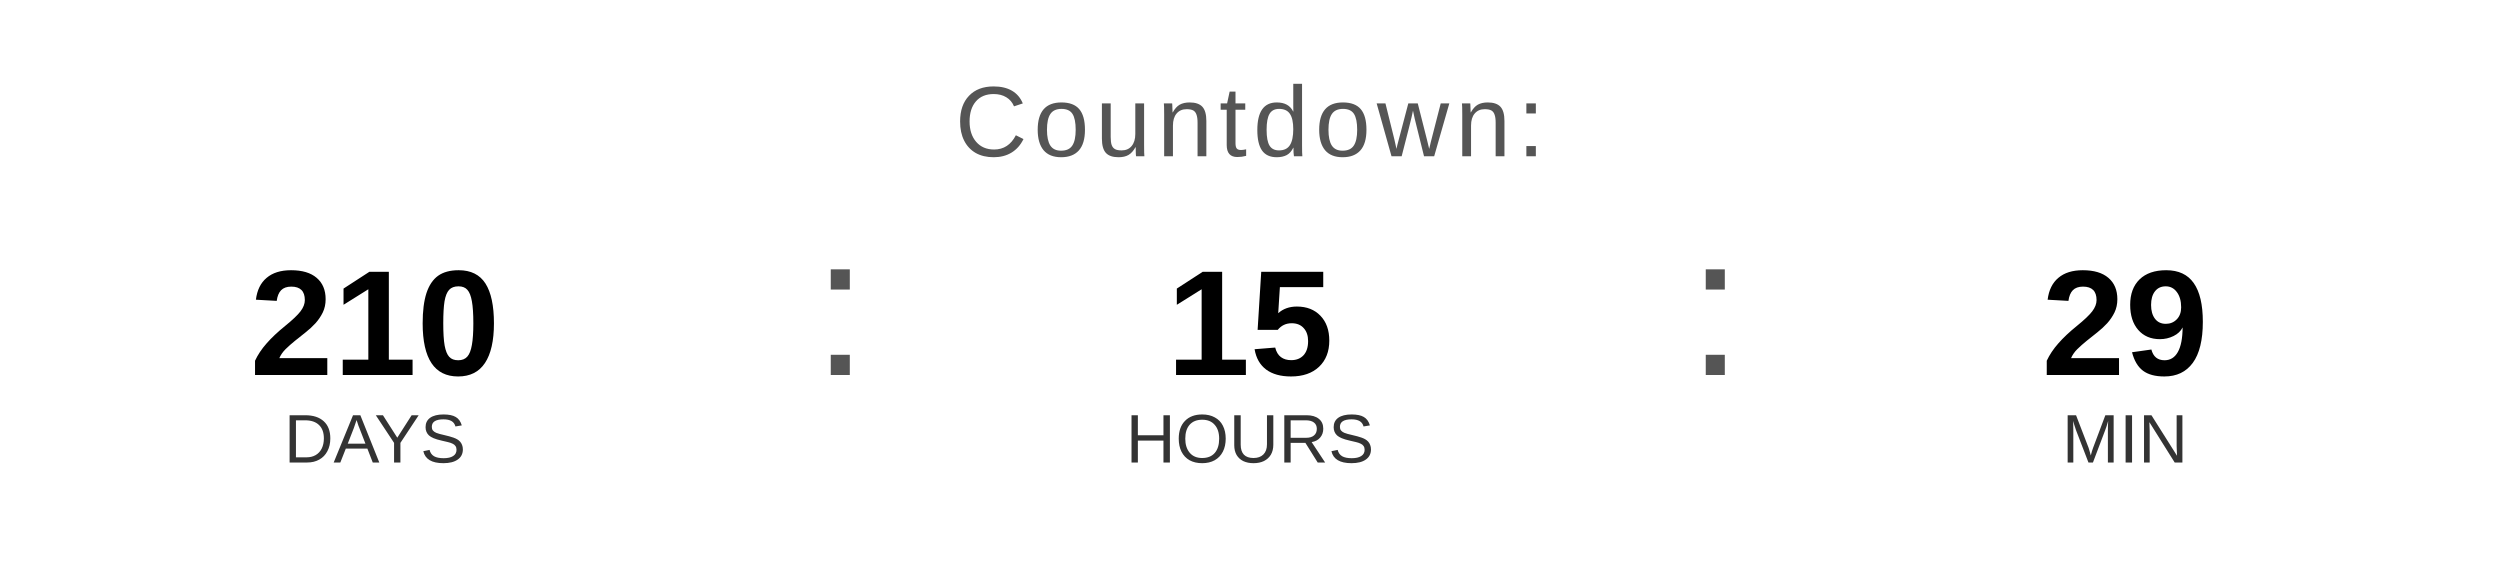
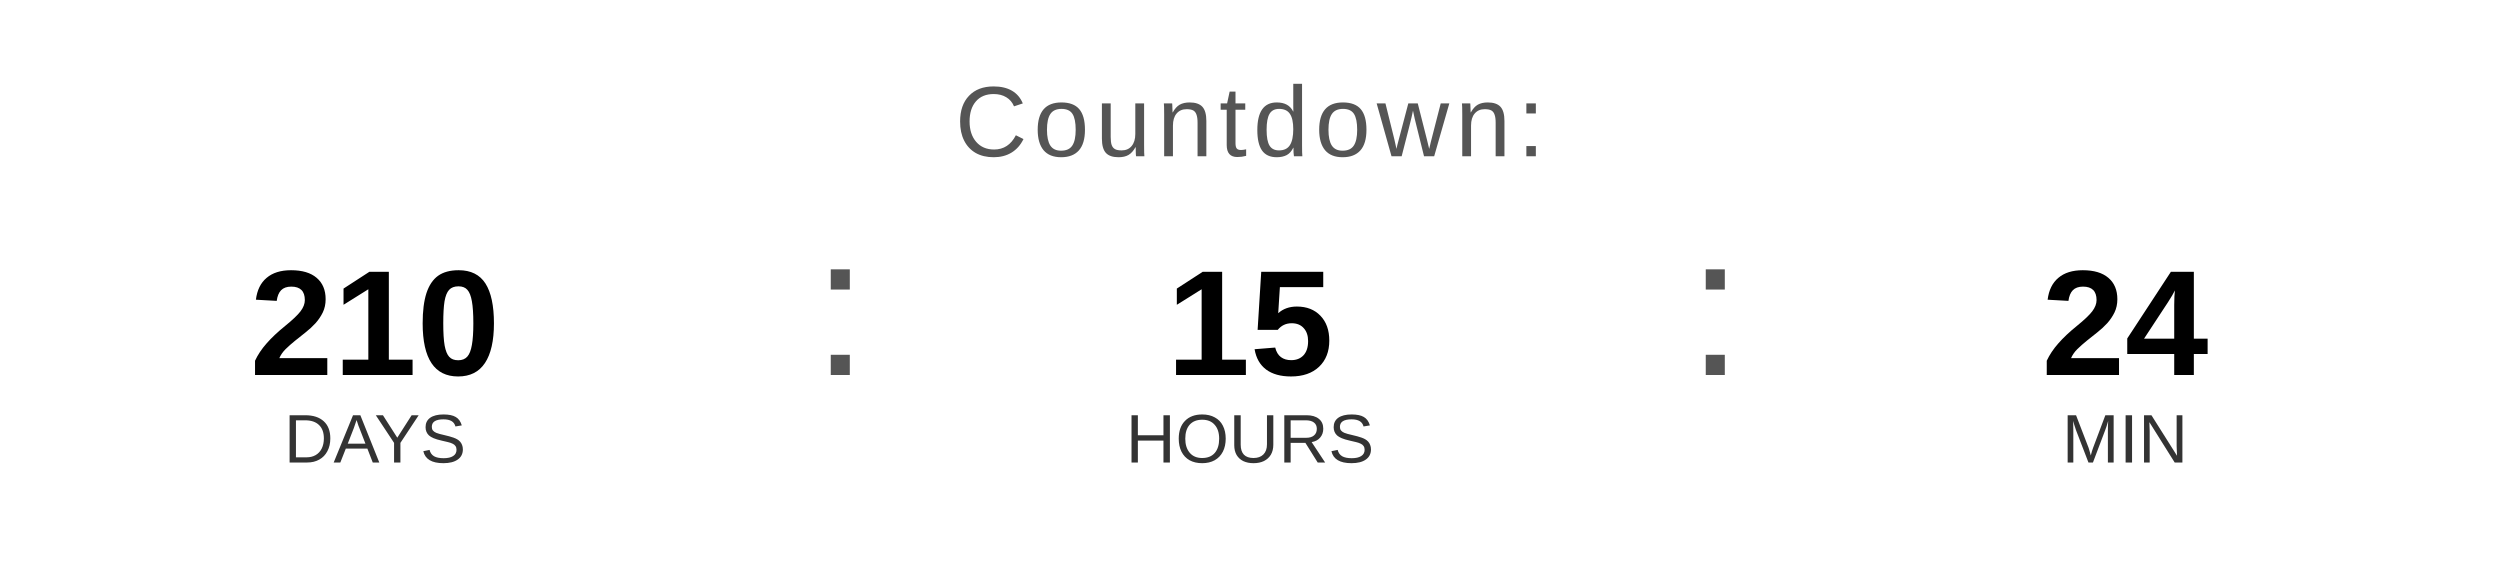
<svg xmlns="http://www.w3.org/2000/svg" width="400" height="90" viewBox="0 0 400 90">
  <text x="200" y="25" font-family="Arial, Helvetica, sans-serif" font-size="16" fill="#555555" text-anchor="middle" letter-spacing="1">
    Countdown:
  </text>
  <text x="60" y="60" font-family="Arial, Helvetica, sans-serif" font-size="24" font-weight="bold" fill="#000000" text-anchor="middle">210</text>
  <text x="60" y="74" font-family="Arial, Helvetica, sans-serif" font-size="11" fill="#333333" text-anchor="middle">DAYS</text>
  <text x="130" y="60" font-family="Arial, sans-serif" font-size="32" fill="#555555">:</text>
  <text x="200" y="60" font-family="Arial, Helvetica, sans-serif" font-size="24" font-weight="bold" fill="#000000" text-anchor="middle">15</text>
  <text x="200" y="74" font-family="Arial, Helvetica, sans-serif" font-size="11" fill="#333333" text-anchor="middle">HOURS</text>
  <text x="270" y="60" font-family="Arial, sans-serif" font-size="32" fill="#555555">:</text>
-   <text x="340" y="60" font-family="Arial, Helvetica, sans-serif" font-size="24" font-weight="bold" fill="#000000" text-anchor="middle">29</text>
+   <text x="340" y="60" font-family="Arial, Helvetica, sans-serif" font-size="24" font-weight="bold" fill="#000000" text-anchor="middle">24</text>
  <text x="340" y="74" font-family="Arial, Helvetica, sans-serif" font-size="11" fill="#333333" text-anchor="middle">MIN</text>
</svg>
